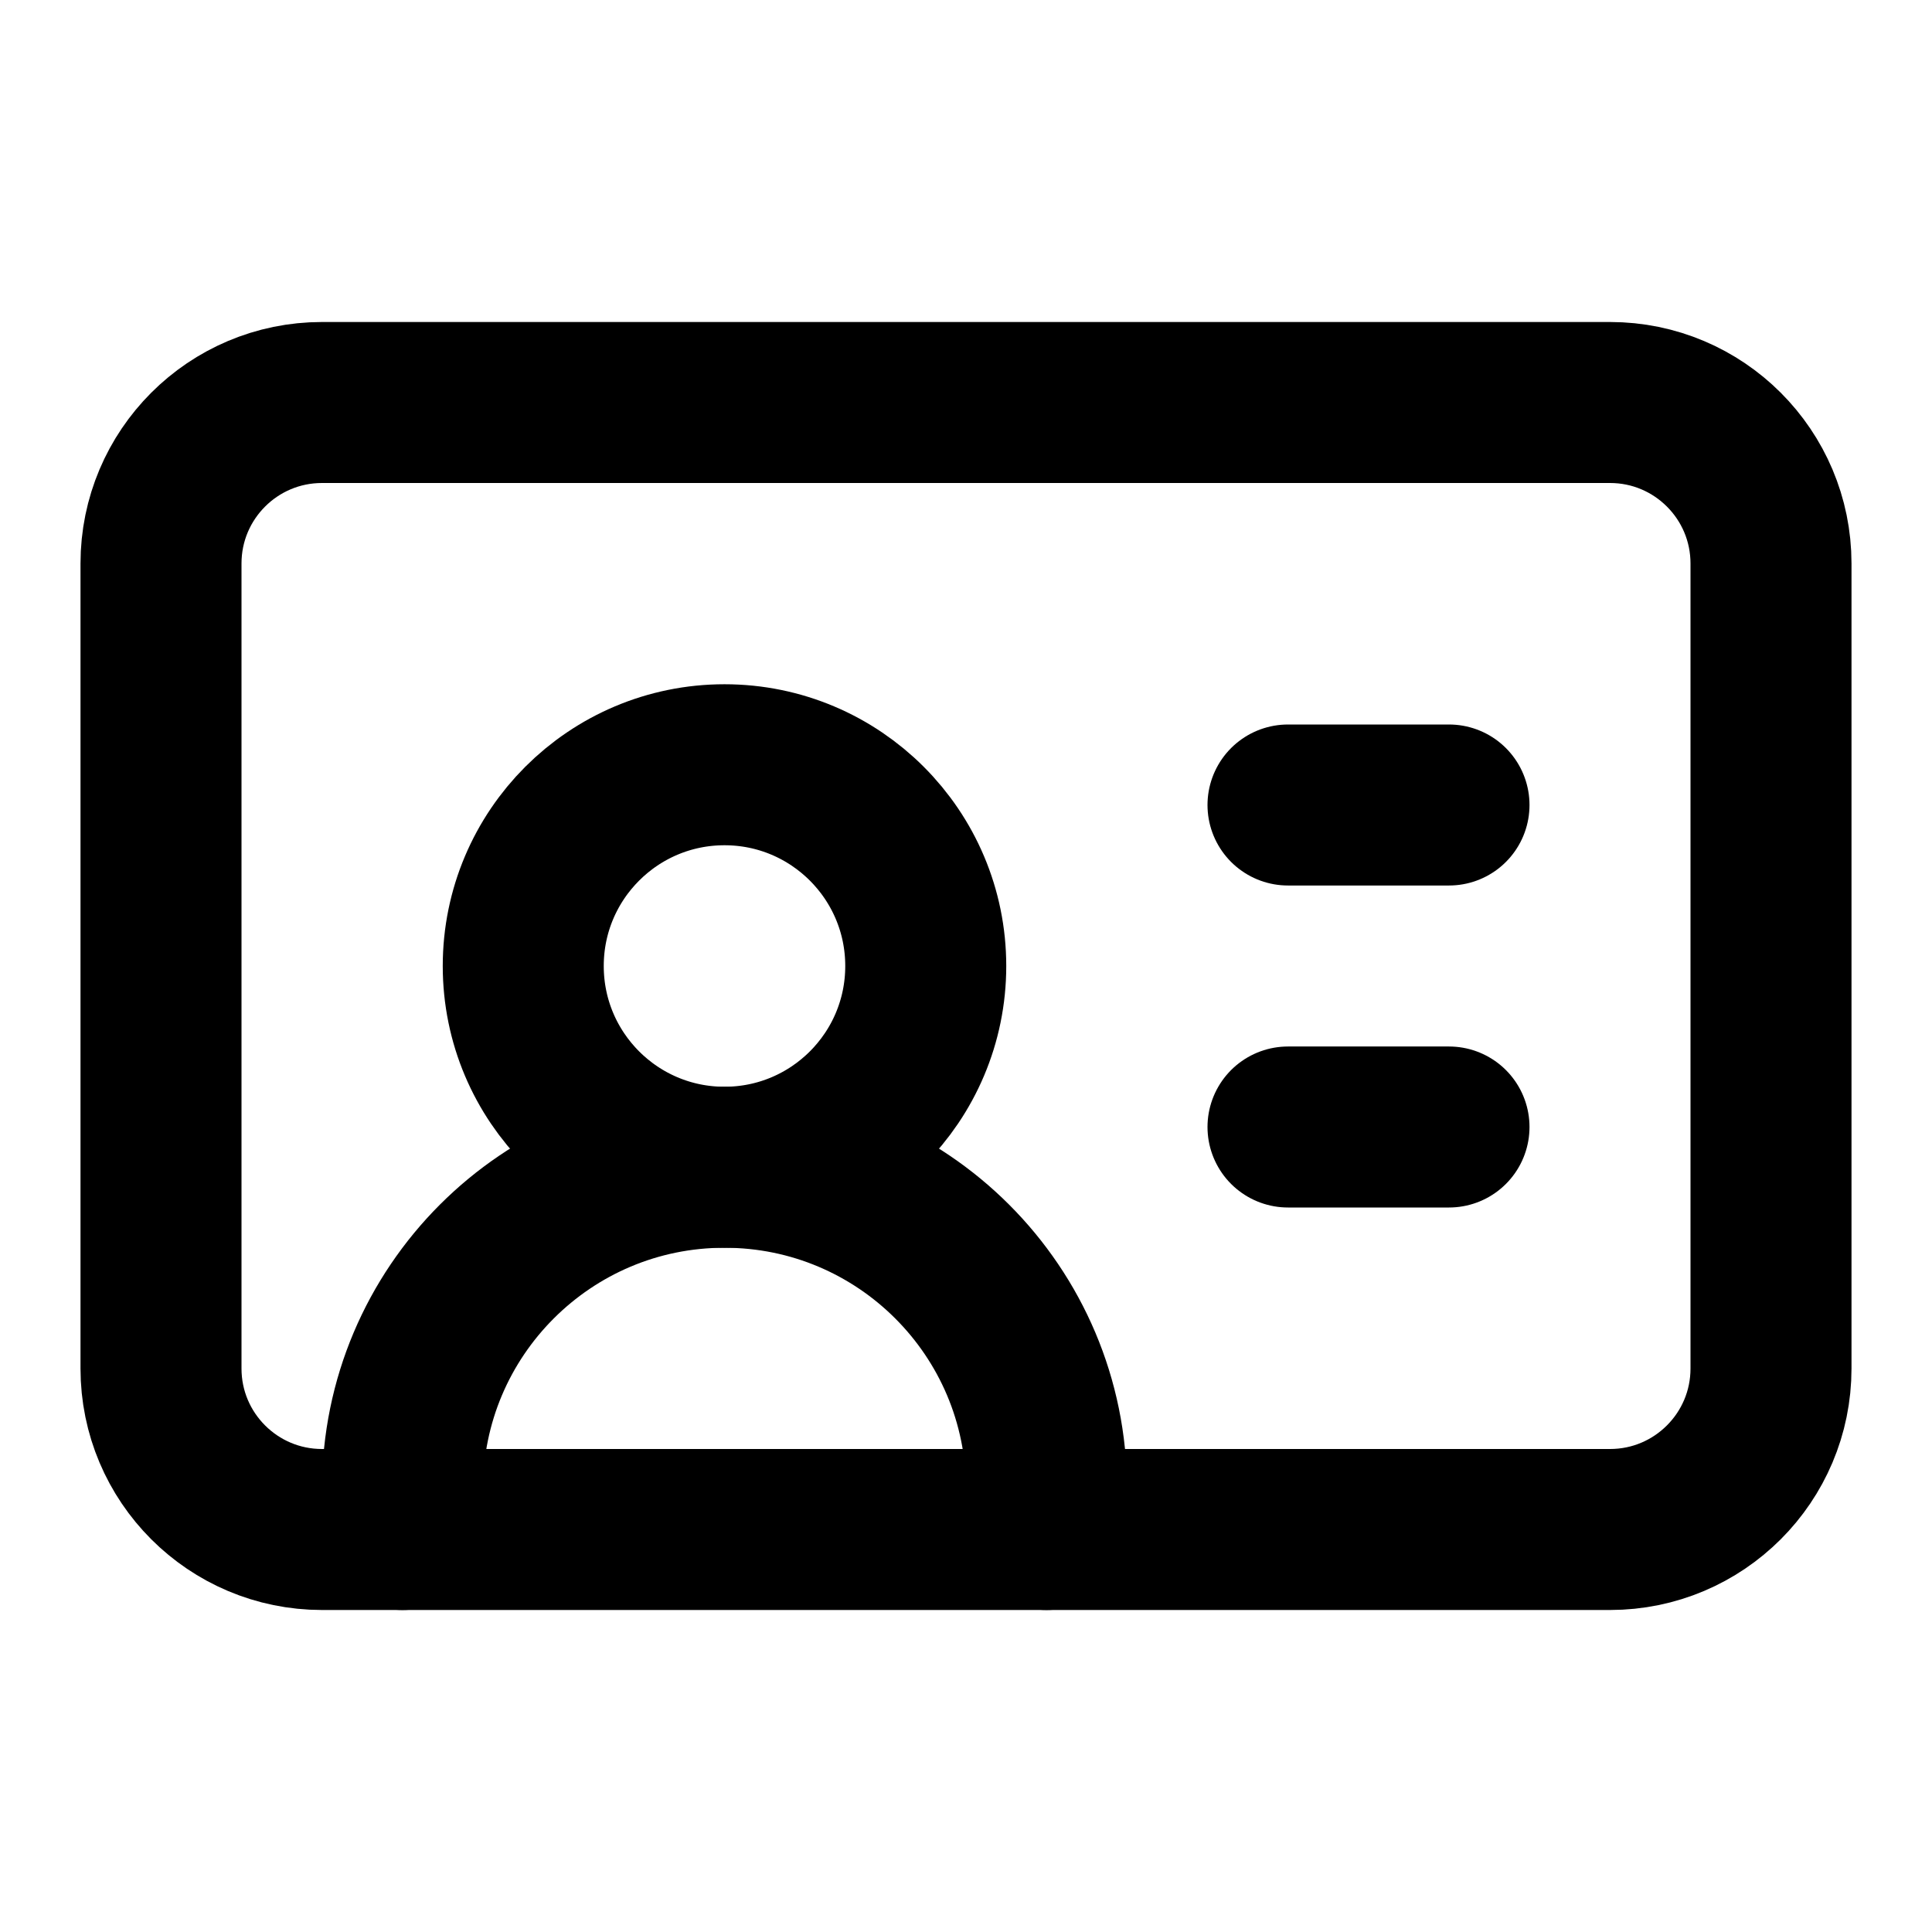
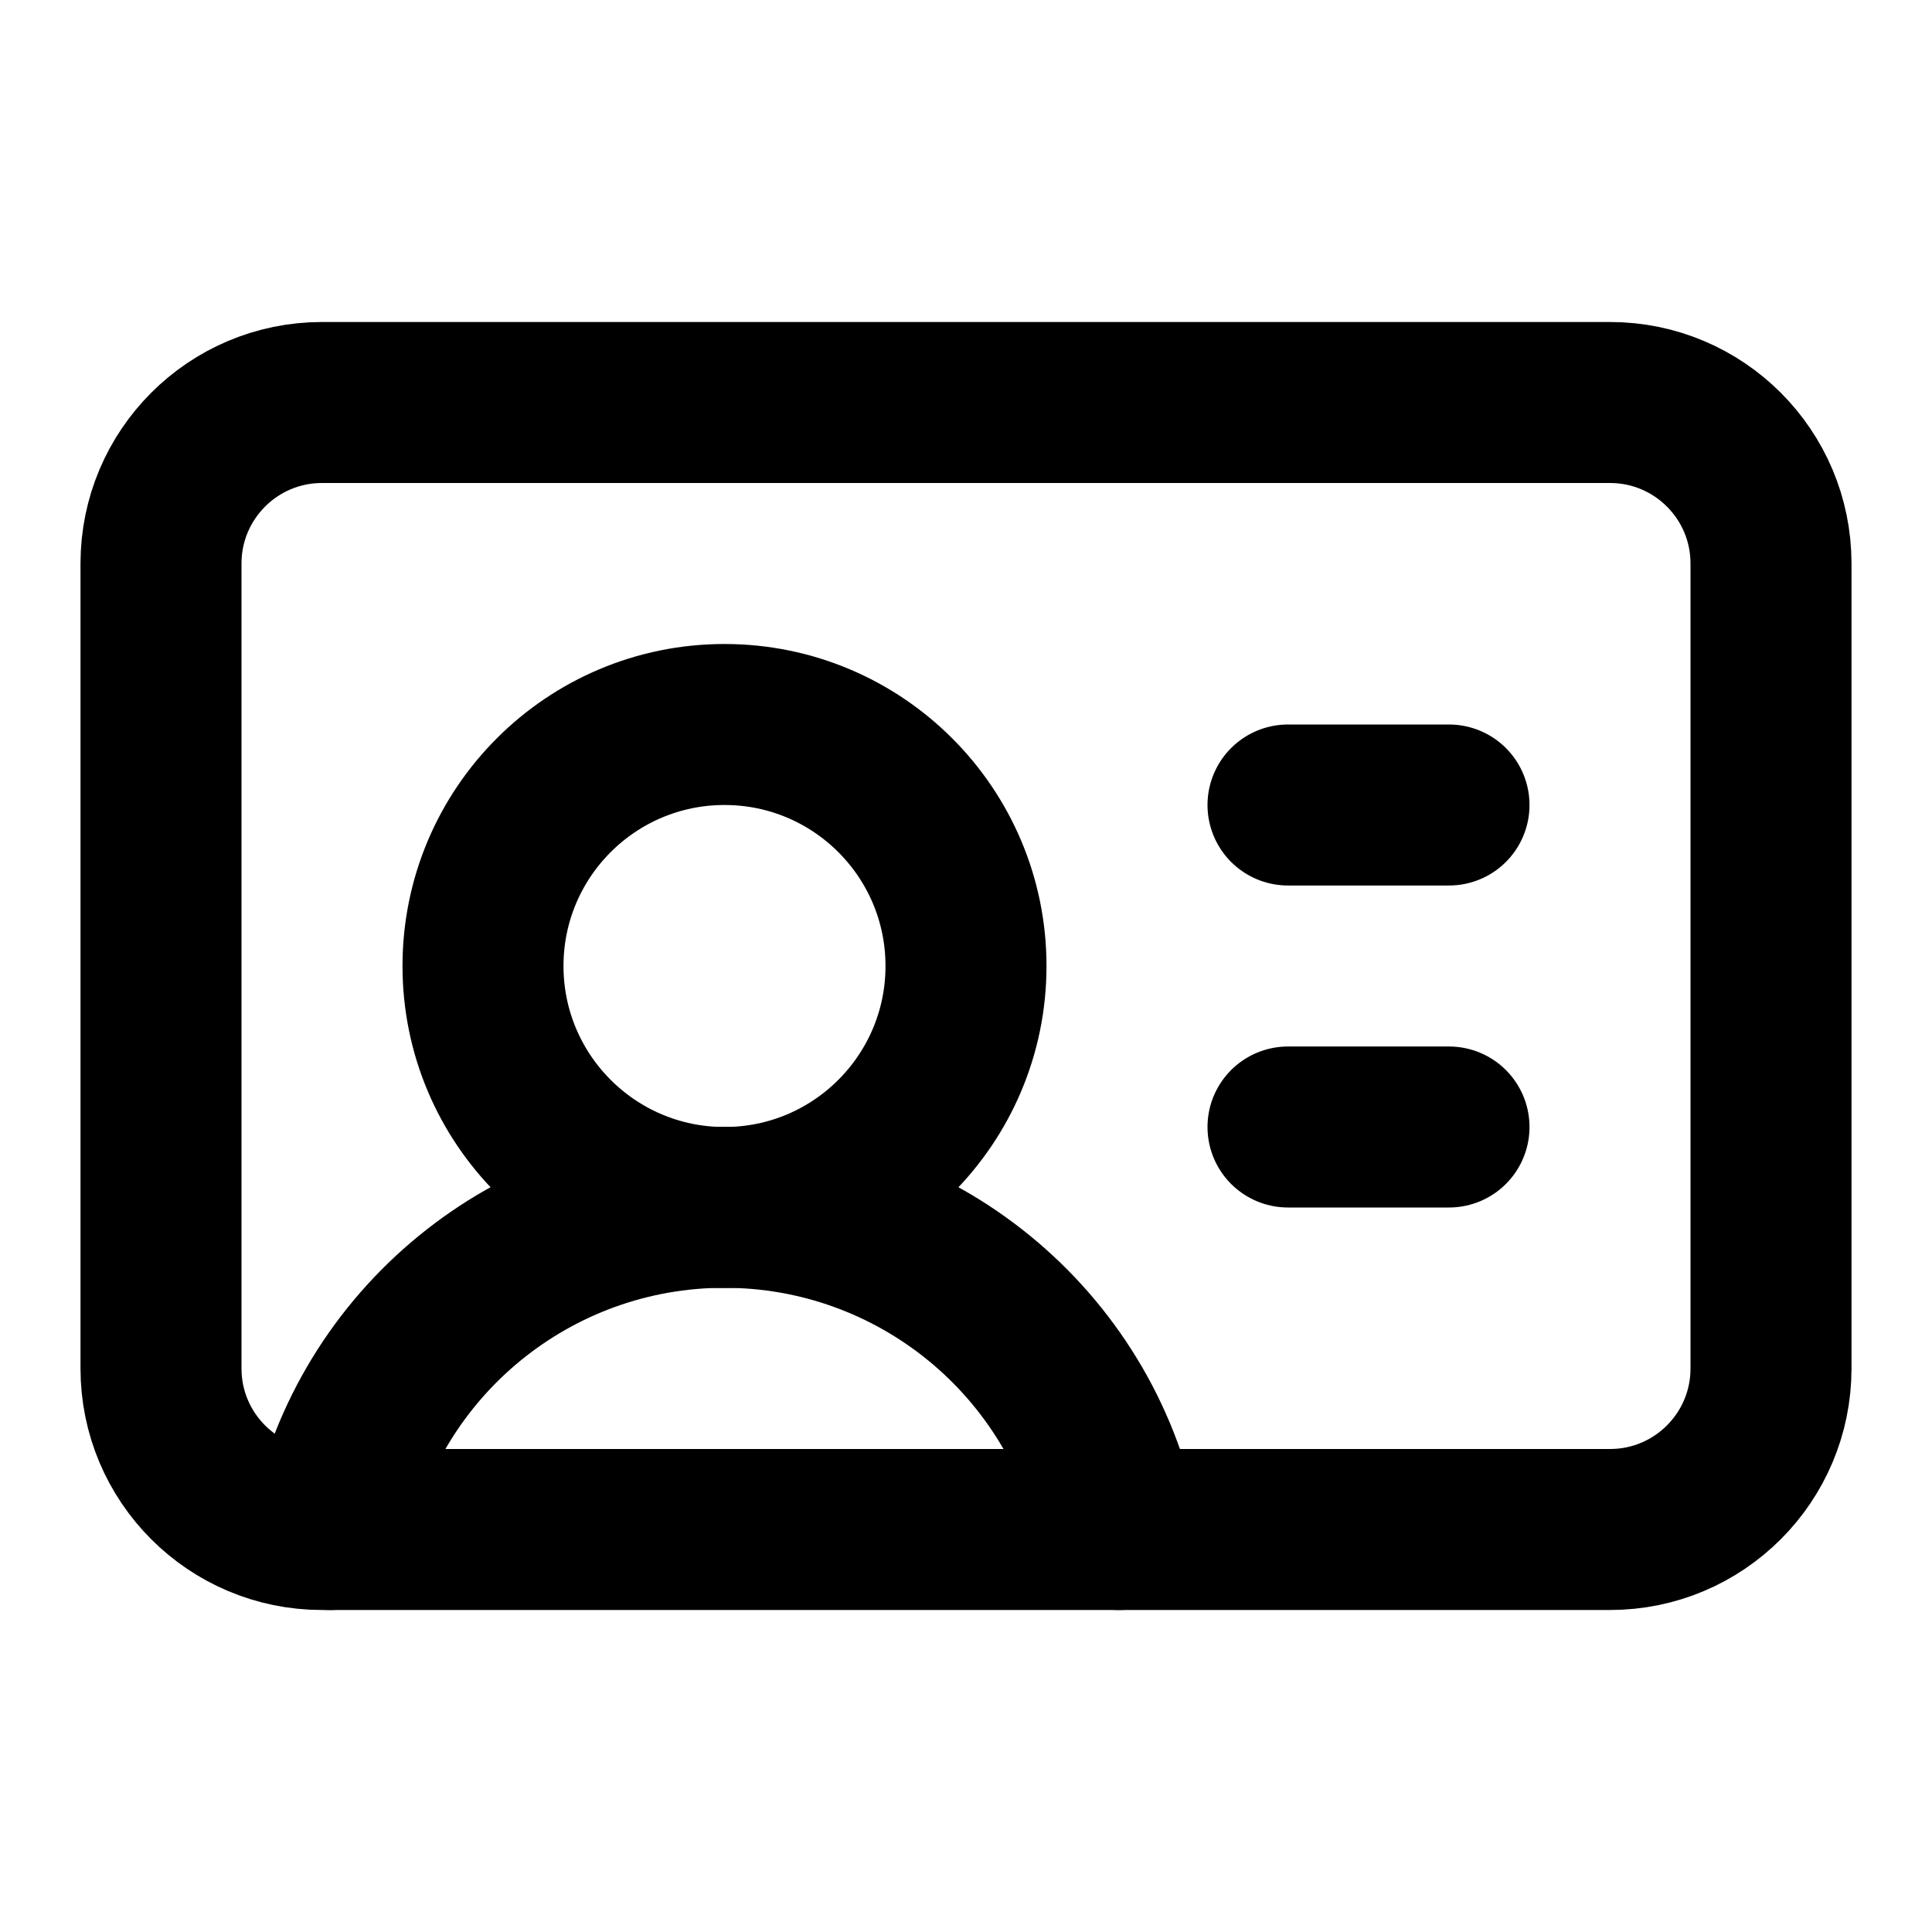
<svg xmlns="http://www.w3.org/2000/svg" width="24" height="24" viewBox="0 0 24 24" fill="none" stroke="currentColor" stroke-width="2" stroke-linecap="round" stroke-linejoin="round">
+   <path d="M13.899 19A5 5 0 0 0 4.1 19" />
  <path d="M16 10h2" />
  <path d="M16 14h2" />
-   <path d="M5 19v-.5a3 3 0 0 1 8 0v.5" />
-   <circle cx="9" cy="12" r="2.5" />
+   <circle cx="9" cy="12" r="3" />
  <rect x="2" y="5" width="20" height="14" rx="2" />
</svg>
